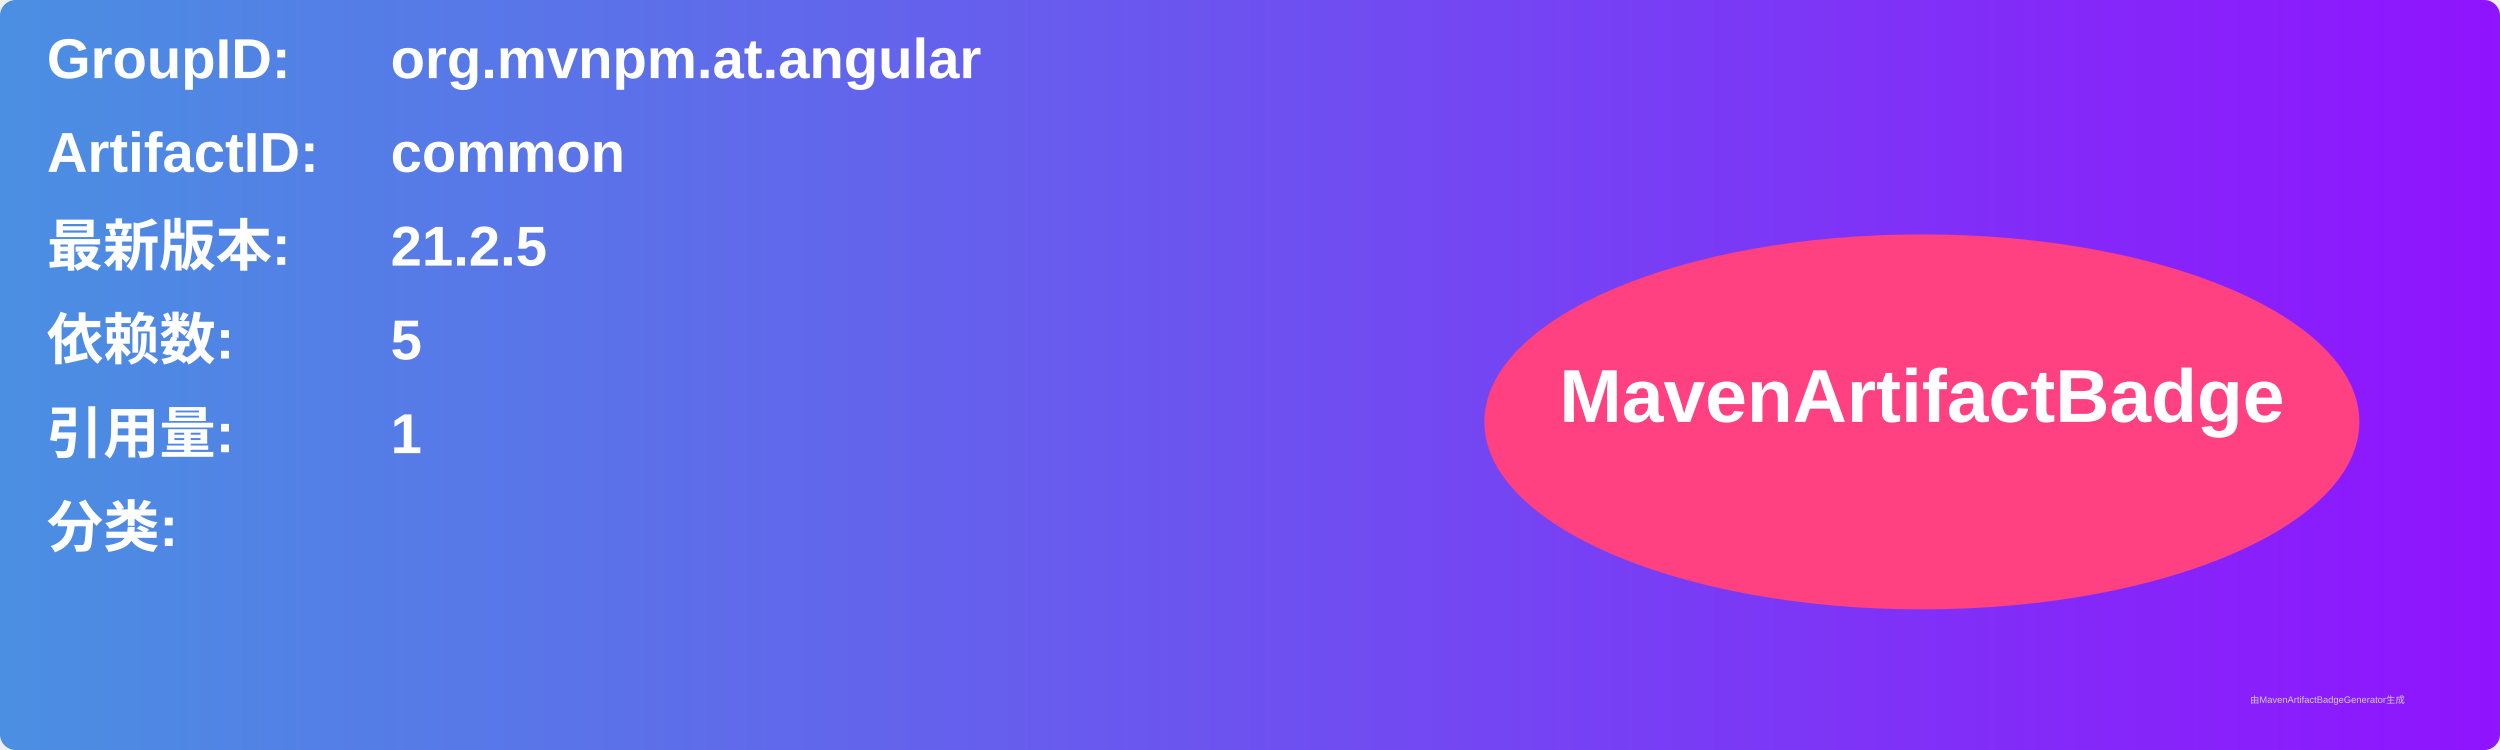
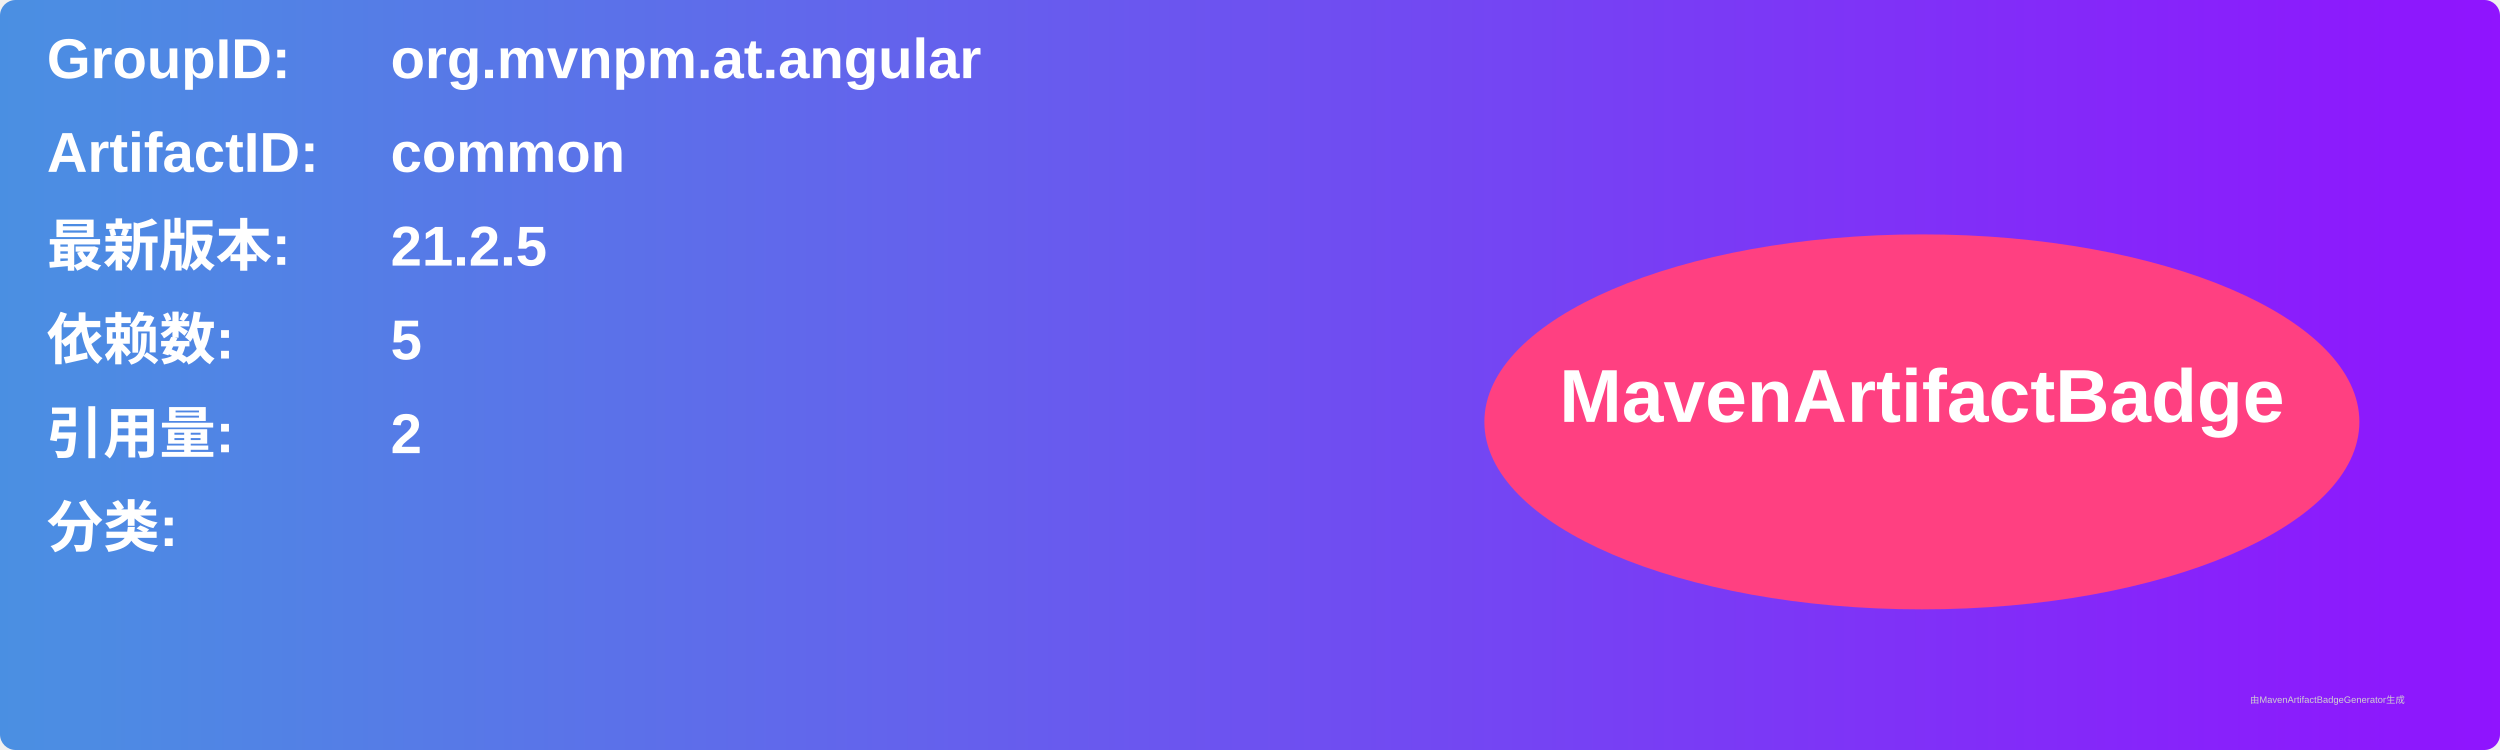
<svg xmlns="http://www.w3.org/2000/svg" width="800" height="240" viewBox="0 0 800 240">
  <linearGradient id="grad" x1="0%" y1="0%" x2="100%" y2="0%">
    <stop offset="0%" stop-color="#4a90e2" />
    <stop offset="100%" stop-color="#9013fe" />
  </linearGradient>
  <rect width="100%" height="100%" rx="5" ry="5" fill="url(#grad)" />
  <g transform="translate(15, 15)">
    <text x="0" y="10" font-family="Arial" font-size="18" fill="white" font-weight="bold" width="260">GroupID:</text>
    <text x="110" y="10" font-family="Arial" font-size="18" fill="white" font-weight="bold" width="460">org.mvnpm.at.angular</text>
    <text x="0" y="40" font-family="Arial" font-size="18" fill="white" font-weight="bold" width="260">ArtifactID:</text>
    <text x="110" y="40" font-family="Arial" font-size="18" fill="white" font-weight="bold" width="460">common</text>
    <text x="0" y="70" font-family="Arial" font-size="18" fill="white" font-weight="bold">最新版本:</text>
    <text x="110" y="70" font-family="Arial" font-size="18" fill="white" font-weight="bold">
      <tspan font-weight="bold">21.2.5</tspan>
    </text>
    <text x="0" y="100" font-family="Arial" font-size="18" fill="white" font-weight="bold">依赖数: </text>
    <text x="110" y="100" font-family="Arial" font-size="18" fill="white">
      <tspan font-weight="bold">5</tspan>
    </text>
    <text x="0" y="130" font-family="Arial" font-size="18" fill="white" font-weight="bold">引用量: </text>
    <text x="110" y="130" font-family="Arial" font-size="18" fill="white">
-       <tspan font-weight="bold">1</tspan>
+       <tspan font-weight="bold">2</tspan>
    </text>
    <text x="0" y="160" font-family="Arial" font-size="18" fill="white" font-weight="bold">分类:</text>
    <text x="10" y="190" font-family="Arial" font-size="10" fill="white">
      <tspan font-weight="bold" />
    </text>
    <ellipse cx="600" cy="120" rx="140" ry="60" fill="#ff4081" />
    <text x="600" y="120" text-anchor="middle" font-family="Arial" font-size="24" fill="white" font-weight="bold">MavenArtifactBadge</text>
  </g>
  <text x="720" y="225" font-family="Arial" font-size="3" fill="#d0d0d0">由MavenArtifactBadgeGenerator生成</text>
</svg>
